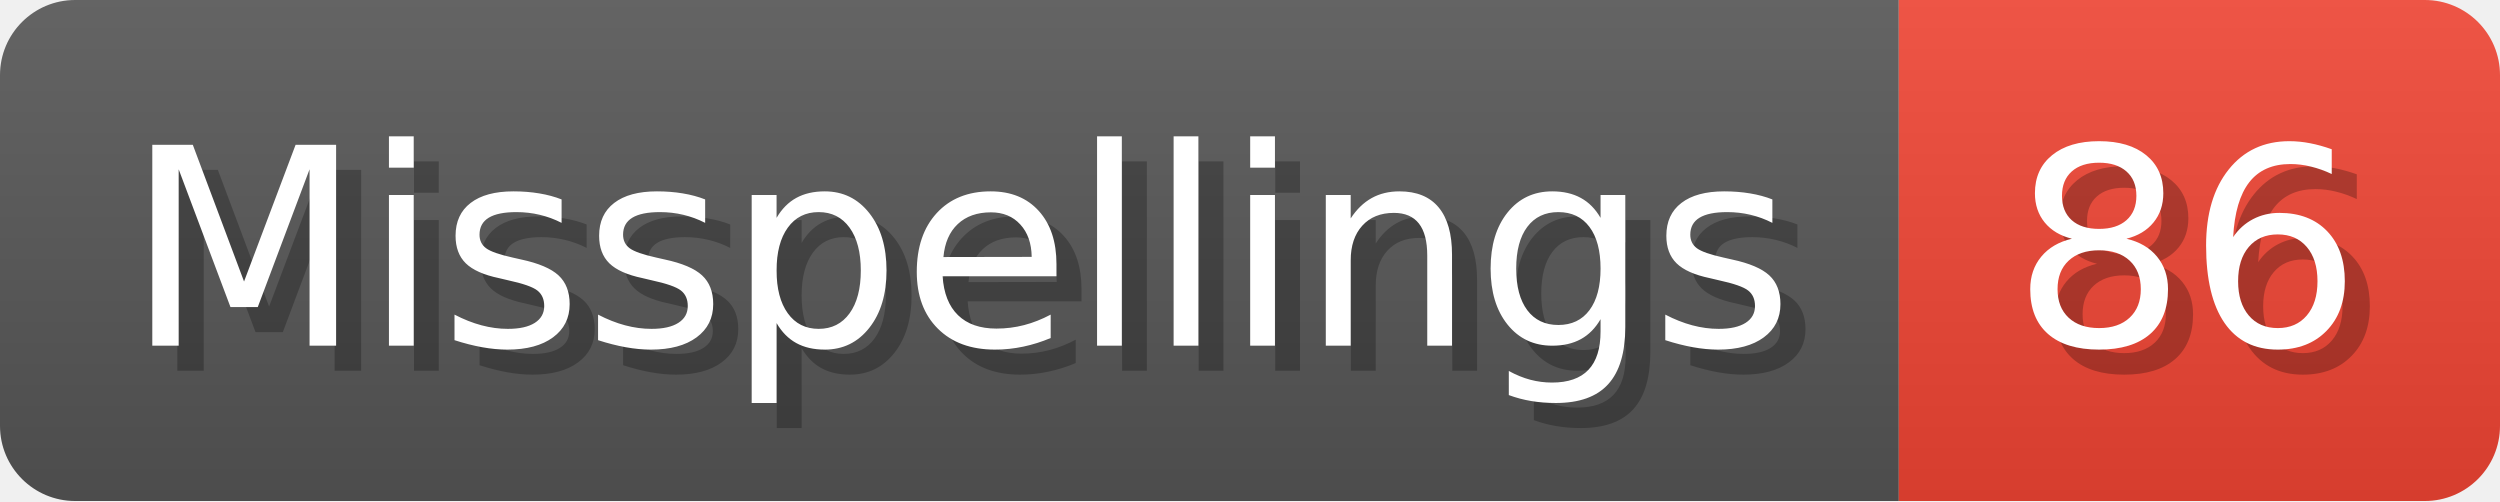
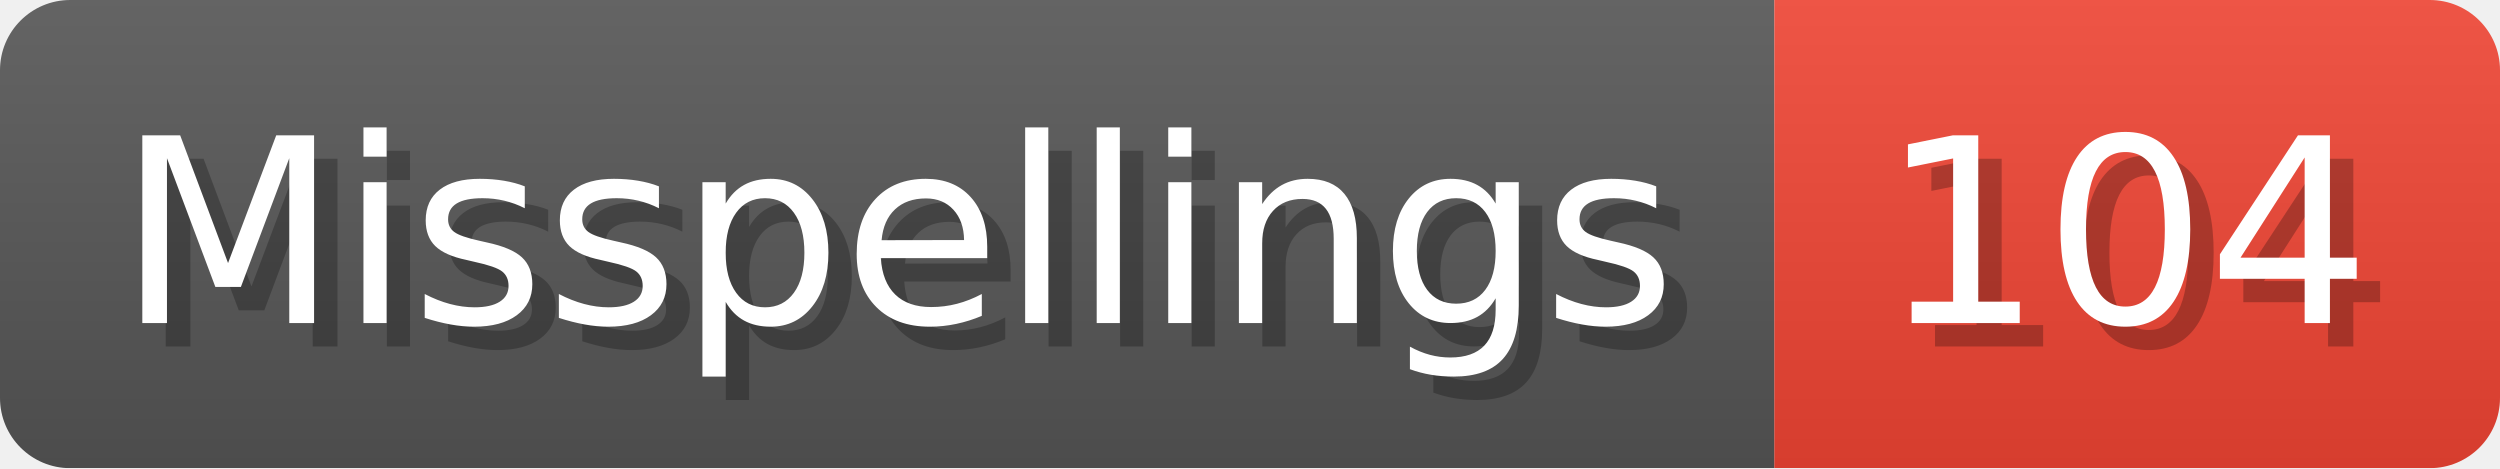
- <svg xmlns="http://www.w3.org/2000/svg" width="99.8" height="20" viewBox="0 0 998 200" role="img" aria-label="Misspellings: 86">
+ <svg xmlns="http://www.w3.org/2000/svg" width="106.8" height="20" viewBox="0 0 1068 200" role="img" aria-label="Misspellings: 104">
  <linearGradient id="a" x2="0" y2="100%">
    <stop offset="0" stop-opacity=".1" stop-color="#EEE" />
    <stop offset="1" stop-opacity=".1" />
  </linearGradient>
  <mask id="m">
-     <rect width="998" height="200" rx="30" fill="#FFF" />
+     <rect width="1068" height="200" rx="30" fill="#FFF" />
  </mask>
  <g mask="url(#m)">
    <rect width="758" height="200" fill="#555" />
-     <rect width="240" height="200" fill="#E43" x="758" />
-     <rect width="998" height="200" fill="url(#a)" />
+     <rect width="310" height="200" fill="#E43" x="758" />
+     <rect width="1068" height="200" fill="url(#a)" />
  </g>
  <g aria-hidden="true" fill="#fff" text-anchor="start" font-family="Verdana,DejaVu Sans,sans-serif" font-size="110">
    <text x="60" y="148" textLength="658" fill="#000" opacity="0.25">Misspellings</text>
    <text x="50" y="138" textLength="658">Misspellings</text>
-     <text x="813" y="148" textLength="140" fill="#000" opacity="0.25">86</text>
-     <text x="803" y="138" textLength="140">86</text>
+     <text x="813" y="148" textLength="210" fill="#000" opacity="0.25">104</text>
+     <text x="803" y="138" textLength="210">104</text>
  </g>
</svg>
